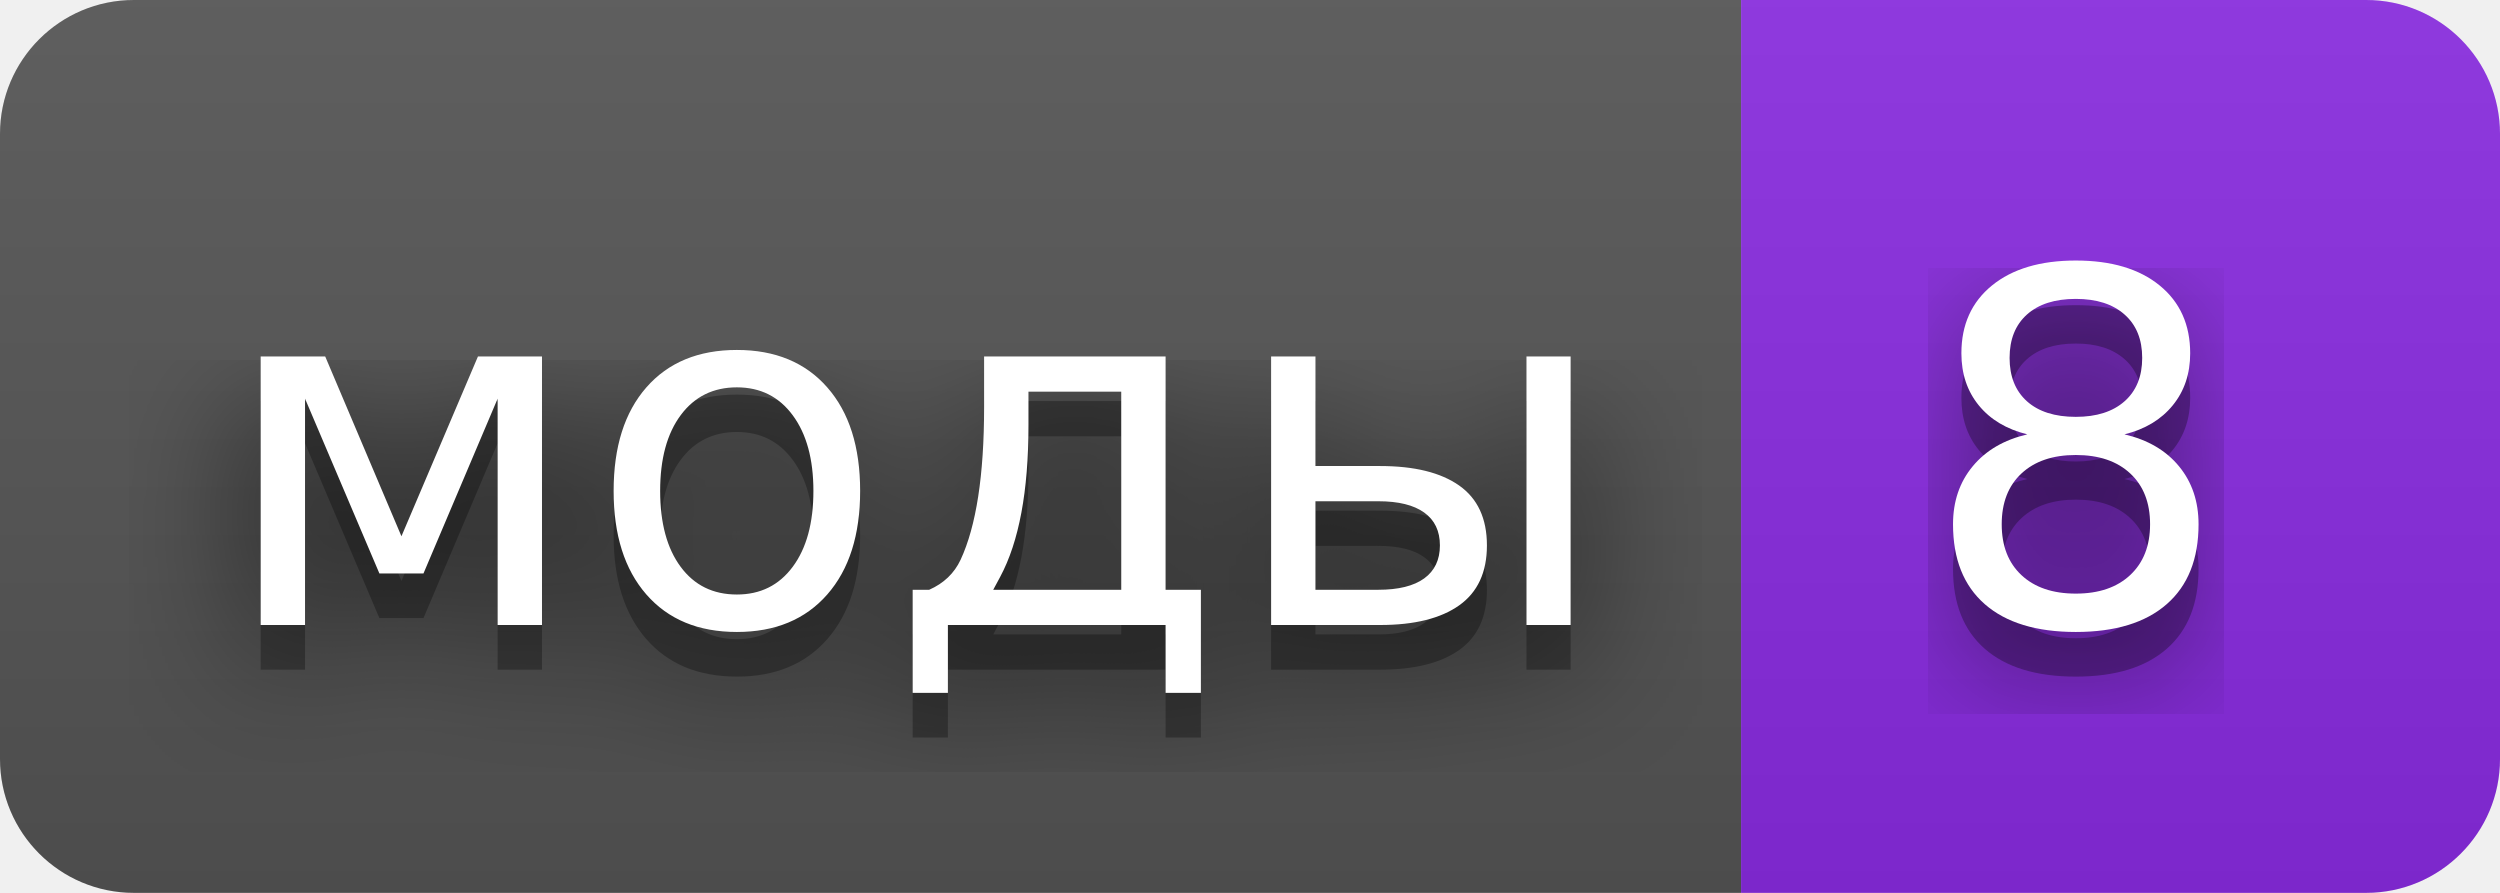
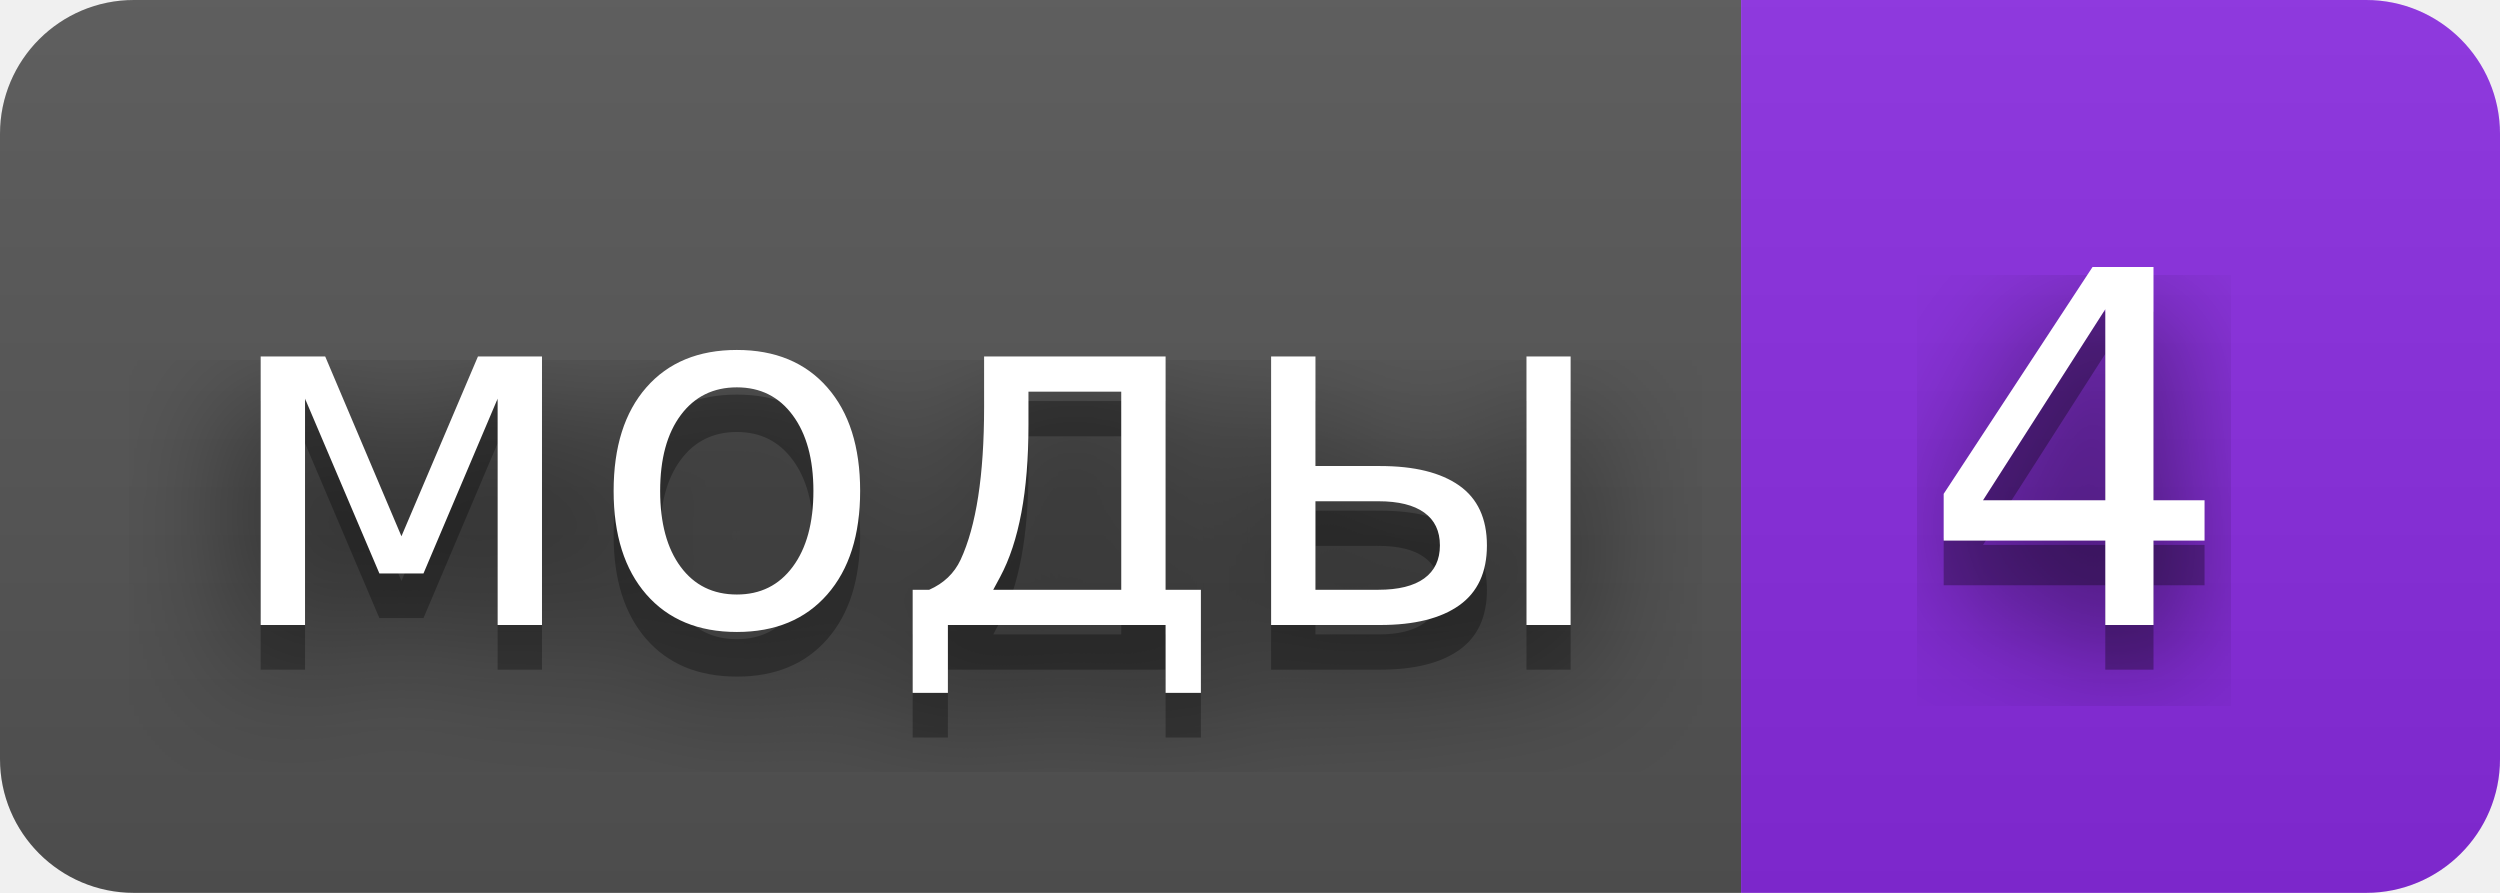
- <svg xmlns="http://www.w3.org/2000/svg" width="56" height="20" role="img" aria-label="моды: 8">
+ <svg xmlns="http://www.w3.org/2000/svg" width="56" height="20" role="img" aria-label="моды: 4">
  <filter id="blur">
    <feGaussianBlur stdDeviation="16" />
  </filter>
  <linearGradient id="s" x2="0" y2="100%">
    <stop offset="0" stop-color="#bbb" stop-opacity=".1" />
    <stop offset="1" stop-opacity=".1" />
  </linearGradient>
  <clipPath id="r">
    <rect width="56" height="20" rx="3" />
  </clipPath>
  <g clip-path="url(#r)">
    <rect width="39" height="20" fill="#555" />
    <rect x="39" width="17" height="20" fill="#8a2be2" />
    <rect width="56" height="20" fill="url(#s)" />
  </g>
  <g fill="#fff" text-anchor="middle" font-family="Verdana,Geneva,DejaVu Sans,sans-serif" text-rendering="geometricPrecision" font-size="110">
    <g transform="scale(.1)">
      <g aria-hidden="true" fill="#010101">
        <text x="205" y="150" fill-opacity=".8" filter="url(#blur)" textLength="290">моды</text>
        <text x="205" y="150" fill-opacity=".3" textLength="290">моды</text>
      </g>
      <text x="205" y="140" textLength="290">моды</text>
    </g>
    <g transform="scale(.1)">
      <g aria-hidden="true" fill="#010101">
-         <text x="465" y="150" fill-opacity=".8" filter="url(#blur)" textLength="70">8</text>
-         <text x="465" y="150" fill-opacity=".3" textLength="70">8</text>
+         <text x="465" y="150" fill-opacity=".8" filter="url(#blur)" textLength="70">4</text>
+         <text x="465" y="150" fill-opacity=".3" textLength="70">4</text>
      </g>
-       <text x="465" y="140" textLength="70">8</text>
+       <text x="465" y="140" textLength="70">4</text>
    </g>
  </g>
</svg>
